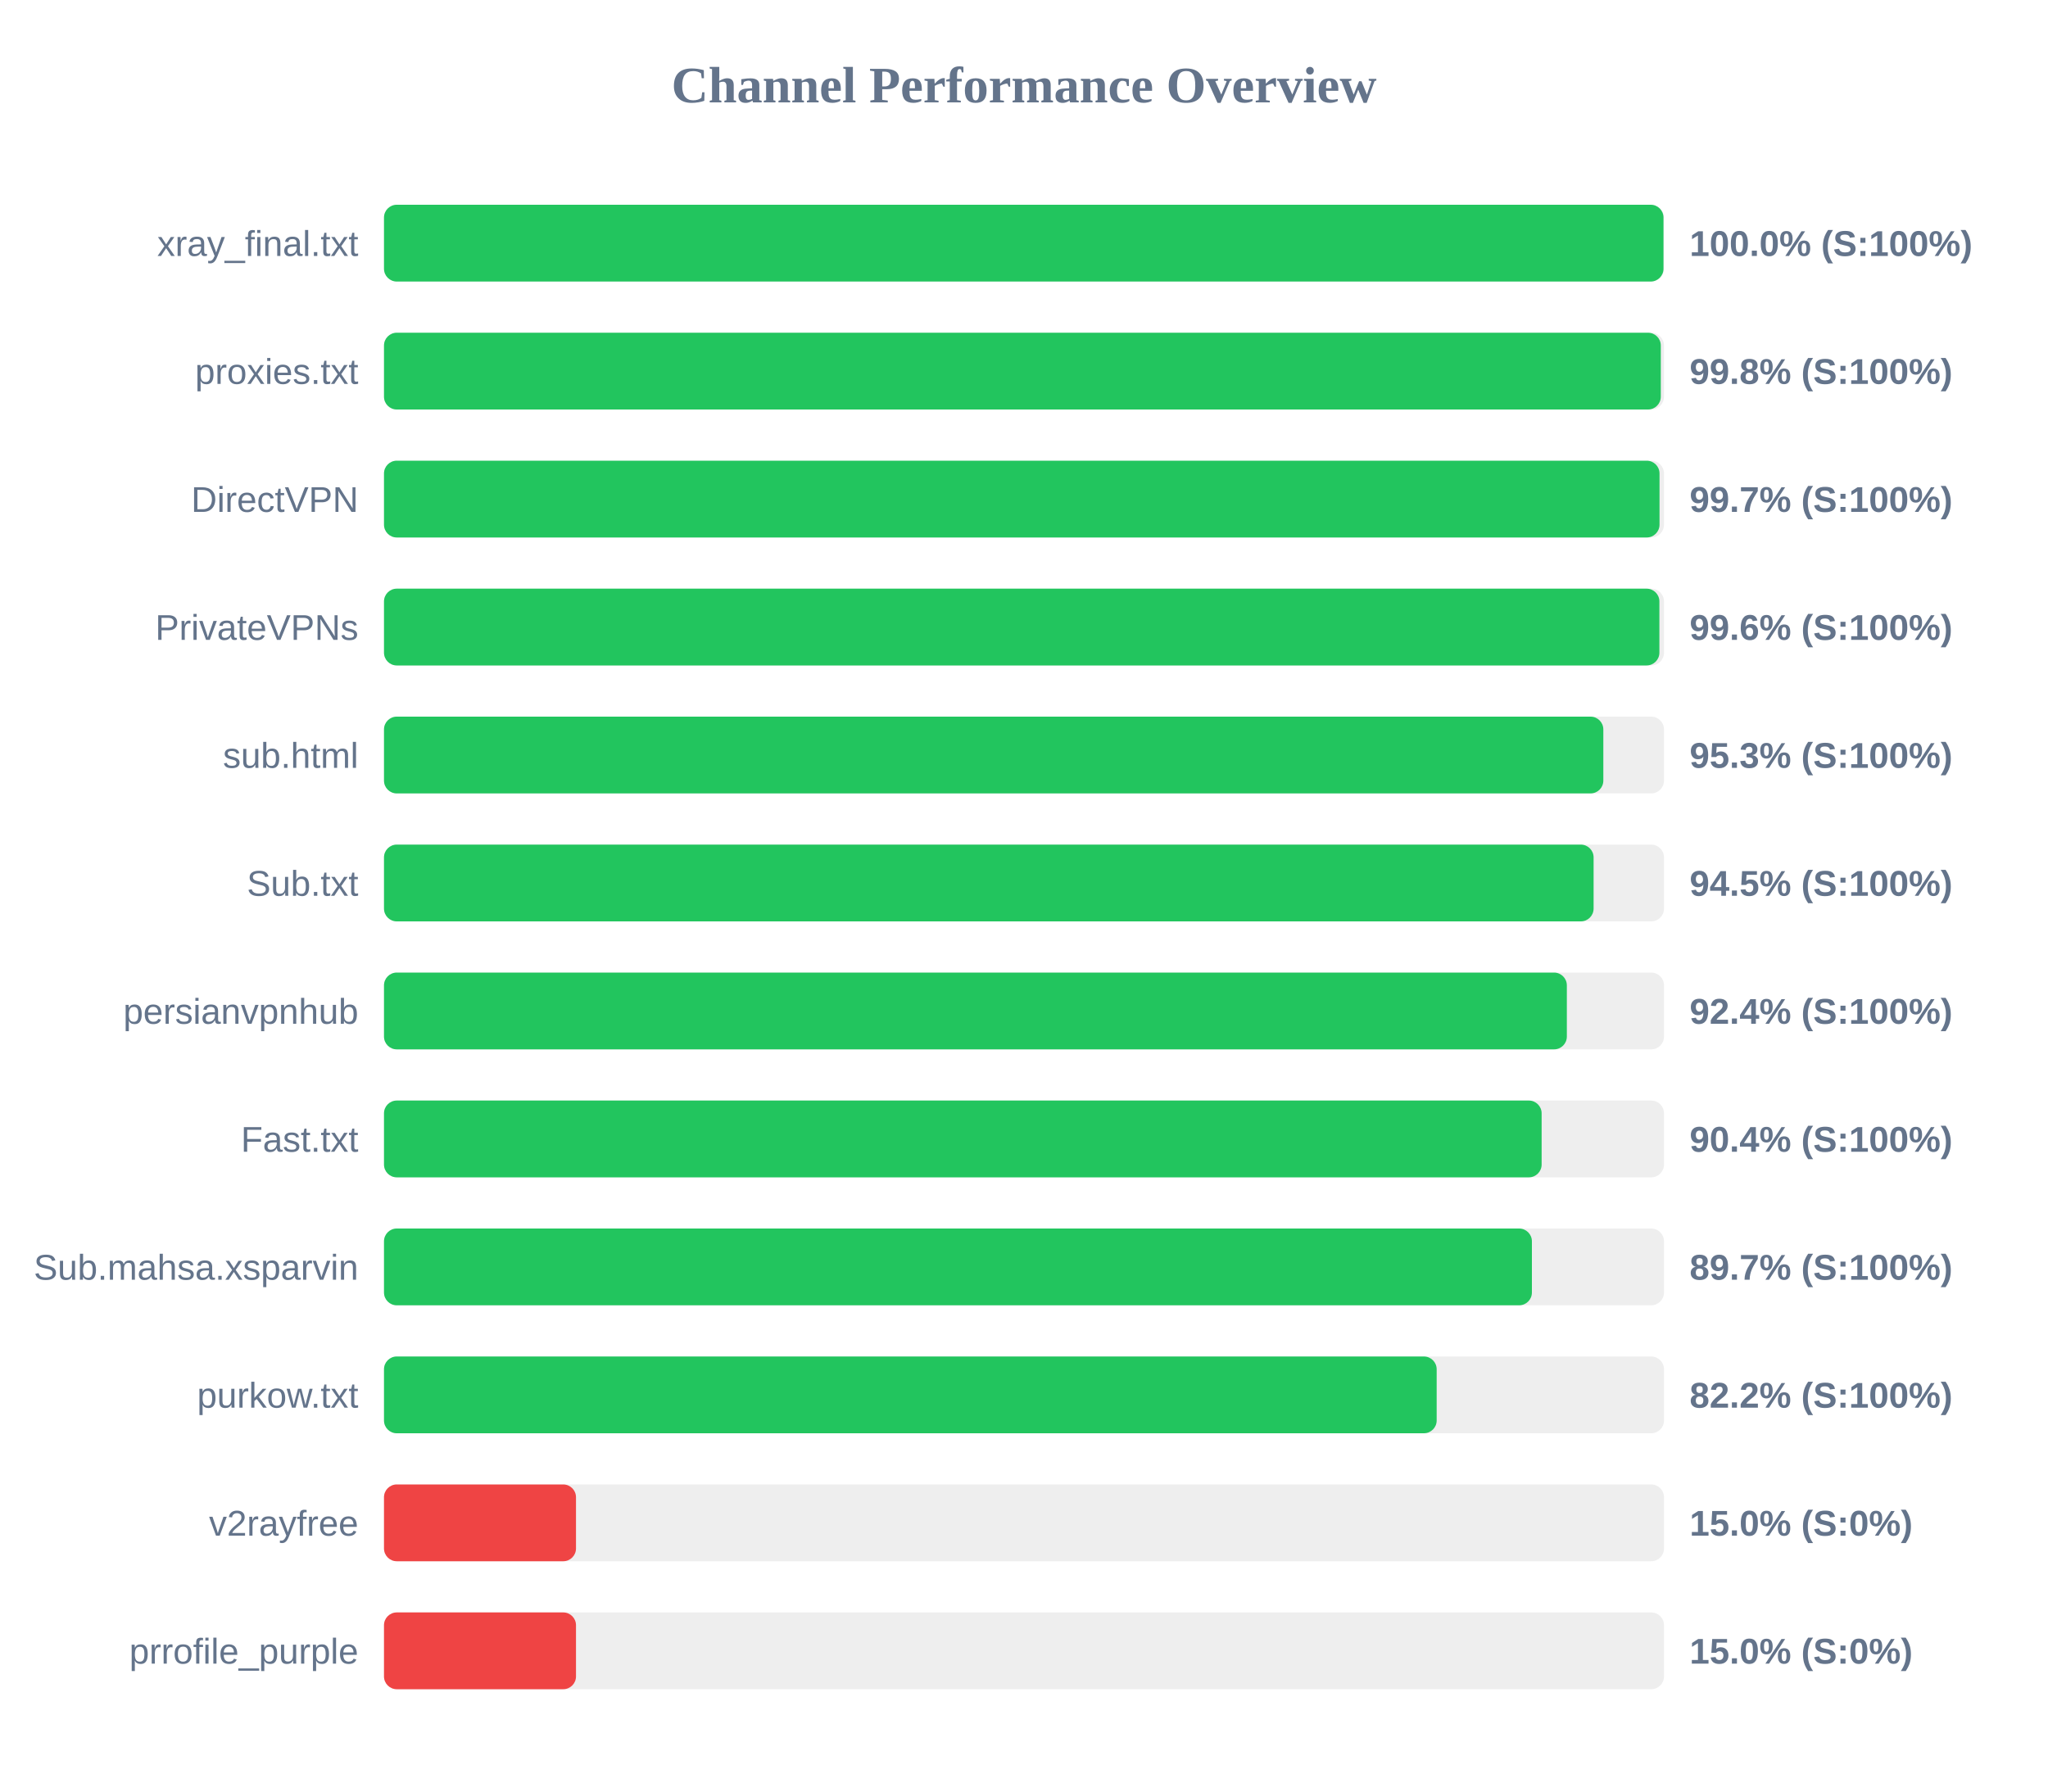
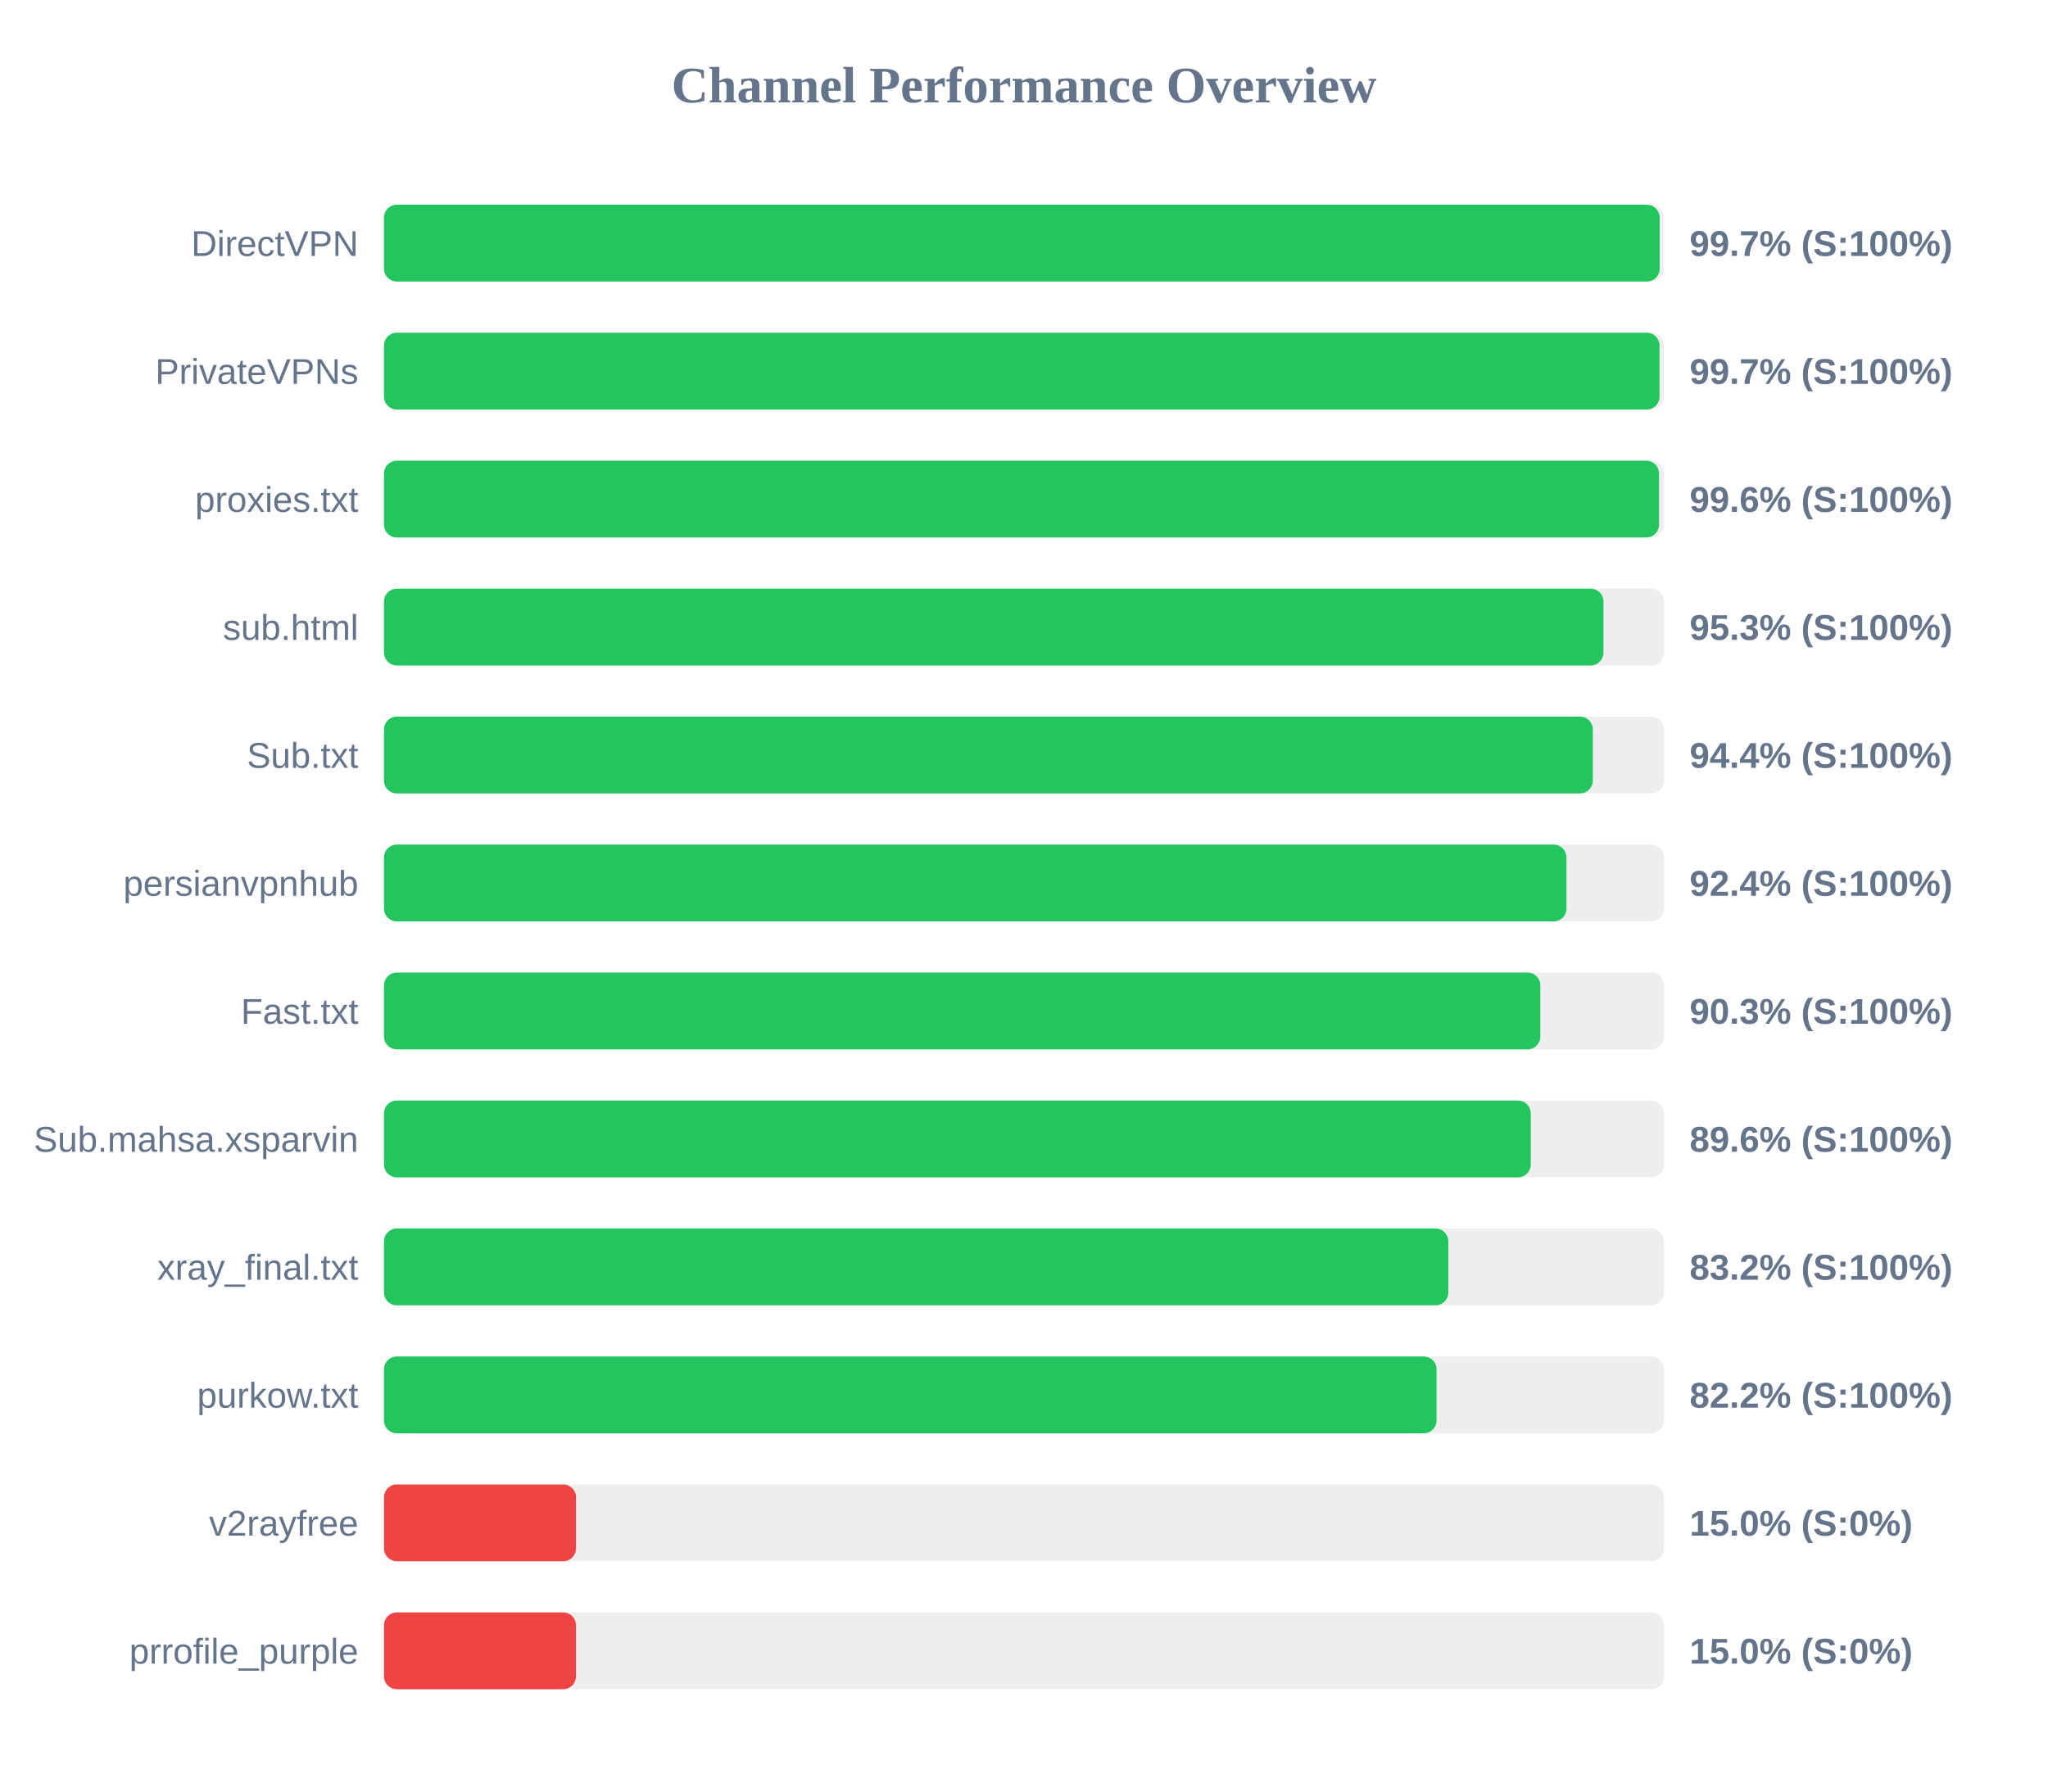
<svg xmlns="http://www.w3.org/2000/svg" width="800" height="700" version="1.1">
  <style>
        .row { font: 14px Arial; fill: #64748b; }
        .score { font: bold 14px Arial; fill: #64748b; }
    </style>
  <text x="400" y="40" text-anchor="middle" font-size="20px" font-weight="bold" fill="#64748b">Channel Performance Overview</text>
  <rect x="150" y="80" width="500" height="30" fill="#eee" rx="5" />
-   <rect x="150" y="80" width="499.8" height="30" fill="#22c55e" rx="5" />
-   <text x="140" y="100" text-anchor="end" class="row">xray_final.txt</text>
-   <text x="660" y="100" text-anchor="start" class="score">100.0% (S:100%)</text>
+   <rect x="150" y="80" width="498.3" height="30" fill="#22c55e" rx="5" />
+   <text x="140" y="100" text-anchor="end" class="row">DirectVPN</text>
+   <text x="660" y="100" text-anchor="start" class="score">99.7% (S:100%)</text>
  <rect x="150" y="130" width="500" height="30" fill="#eee" rx="5" />
-   <rect x="150" y="130" width="498.75" height="30" fill="#22c55e" rx="5" />
-   <text x="140" y="150" text-anchor="end" class="row">proxies.txt</text>
-   <text x="660" y="150" text-anchor="start" class="score">99.8% (S:100%)</text>
+   <rect x="150" y="130" width="498.25" height="30" fill="#22c55e" rx="5" />
+   <text x="140" y="150" text-anchor="end" class="row">PrivateVPNs</text>
+   <text x="660" y="150" text-anchor="start" class="score">99.7% (S:100%)</text>
  <rect x="150" y="180" width="500" height="30" fill="#eee" rx="5" />
-   <rect x="150" y="180" width="498.25" height="30" fill="#22c55e" rx="5" />
-   <text x="140" y="200" text-anchor="end" class="row">DirectVPN</text>
-   <text x="660" y="200" text-anchor="start" class="score">99.7% (S:100%)</text>
+   <rect x="150" y="180" width="498.05" height="30" fill="#22c55e" rx="5" />
+   <text x="140" y="200" text-anchor="end" class="row">proxies.txt</text>
+   <text x="660" y="200" text-anchor="start" class="score">99.6% (S:100%)</text>
  <rect x="150" y="230" width="500" height="30" fill="#eee" rx="5" />
-   <rect x="150" y="230" width="498.2" height="30" fill="#22c55e" rx="5" />
-   <text x="140" y="250" text-anchor="end" class="row">PrivateVPNs</text>
-   <text x="660" y="250" text-anchor="start" class="score">99.6% (S:100%)</text>
+   <rect x="150" y="230" width="476.35" height="30" fill="#22c55e" rx="5" />
+   <text x="140" y="250" text-anchor="end" class="row">sub.html</text>
+   <text x="660" y="250" text-anchor="start" class="score">95.3% (S:100%)</text>
  <rect x="150" y="280" width="500" height="30" fill="#eee" rx="5" />
-   <rect x="150" y="280" width="476.3" height="30" fill="#22c55e" rx="5" />
-   <text x="140" y="300" text-anchor="end" class="row">sub.html</text>
-   <text x="660" y="300" text-anchor="start" class="score">95.3% (S:100%)</text>
+   <rect x="150" y="280" width="472.2" height="30" fill="#22c55e" rx="5" />
+   <text x="140" y="300" text-anchor="end" class="row">Sub.txt</text>
+   <text x="660" y="300" text-anchor="start" class="score">94.4% (S:100%)</text>
  <rect x="150" y="330" width="500" height="30" fill="#eee" rx="5" />
-   <rect x="150" y="330" width="472.5" height="30" fill="#22c55e" rx="5" />
-   <text x="140" y="350" text-anchor="end" class="row">Sub.txt</text>
-   <text x="660" y="350" text-anchor="start" class="score">94.5% (S:100%)</text>
+   <rect x="150" y="330" width="461.9" height="30" fill="#22c55e" rx="5" />
+   <text x="140" y="350" text-anchor="end" class="row">persianvpnhub</text>
+   <text x="660" y="350" text-anchor="start" class="score">92.4% (S:100%)</text>
  <rect x="150" y="380" width="500" height="30" fill="#eee" rx="5" />
-   <rect x="150" y="380" width="462.05" height="30" fill="#22c55e" rx="5" />
-   <text x="140" y="400" text-anchor="end" class="row">persianvpnhub</text>
-   <text x="660" y="400" text-anchor="start" class="score">92.4% (S:100%)</text>
+   <rect x="150" y="380" width="451.7" height="30" fill="#22c55e" rx="5" />
+   <text x="140" y="400" text-anchor="end" class="row">Fast.txt</text>
+   <text x="660" y="400" text-anchor="start" class="score">90.3% (S:100%)</text>
  <rect x="150" y="430" width="500" height="30" fill="#eee" rx="5" />
-   <rect x="150" y="430" width="452.2" height="30" fill="#22c55e" rx="5" />
-   <text x="140" y="450" text-anchor="end" class="row">Fast.txt</text>
-   <text x="660" y="450" text-anchor="start" class="score">90.4% (S:100%)</text>
+   <rect x="150" y="430" width="447.95" height="30" fill="#22c55e" rx="5" />
+   <text x="140" y="450" text-anchor="end" class="row">Sub.mahsa.xsparvin</text>
+   <text x="660" y="450" text-anchor="start" class="score">89.6% (S:100%)</text>
  <rect x="150" y="480" width="500" height="30" fill="#eee" rx="5" />
-   <rect x="150" y="480" width="448.4" height="30" fill="#22c55e" rx="5" />
-   <text x="140" y="500" text-anchor="end" class="row">Sub.mahsa.xsparvin</text>
-   <text x="660" y="500" text-anchor="start" class="score">89.7% (S:100%)</text>
+   <rect x="150" y="480" width="415.75" height="30" fill="#22c55e" rx="5" />
+   <text x="140" y="500" text-anchor="end" class="row">xray_final.txt</text>
+   <text x="660" y="500" text-anchor="start" class="score">83.2% (S:100%)</text>
  <rect x="150" y="530" width="500" height="30" fill="#eee" rx="5" />
-   <rect x="150" y="530" width="411.2" height="30" fill="#22c55e" rx="5" />
+   <rect x="150" y="530" width="411.15" height="30" fill="#22c55e" rx="5" />
  <text x="140" y="550" text-anchor="end" class="row">purkow.txt</text>
  <text x="660" y="550" text-anchor="start" class="score">82.2% (S:100%)</text>
  <rect x="150" y="580" width="500" height="30" fill="#eee" rx="5" />
  <rect x="150" y="580" width="75.0" height="30" fill="#ef4444" rx="5" />
  <text x="140" y="600" text-anchor="end" class="row">v2rayfree</text>
  <text x="660" y="600" text-anchor="start" class="score">15.0% (S:0%)</text>
  <rect x="150" y="630" width="500" height="30" fill="#eee" rx="5" />
  <rect x="150" y="630" width="75.0" height="30" fill="#ef4444" rx="5" />
  <text x="140" y="650" text-anchor="end" class="row">prrofile_purple</text>
  <text x="660" y="650" text-anchor="start" class="score">15.0% (S:0%)</text>
</svg>
